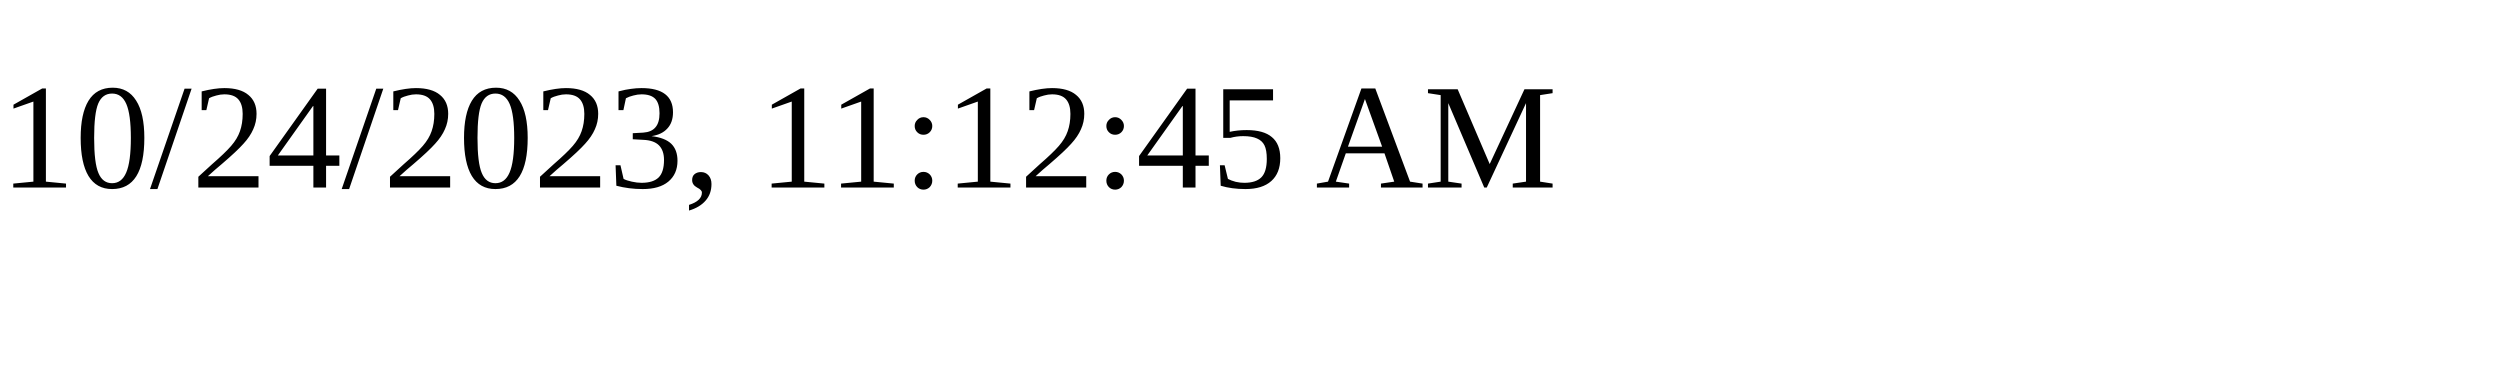
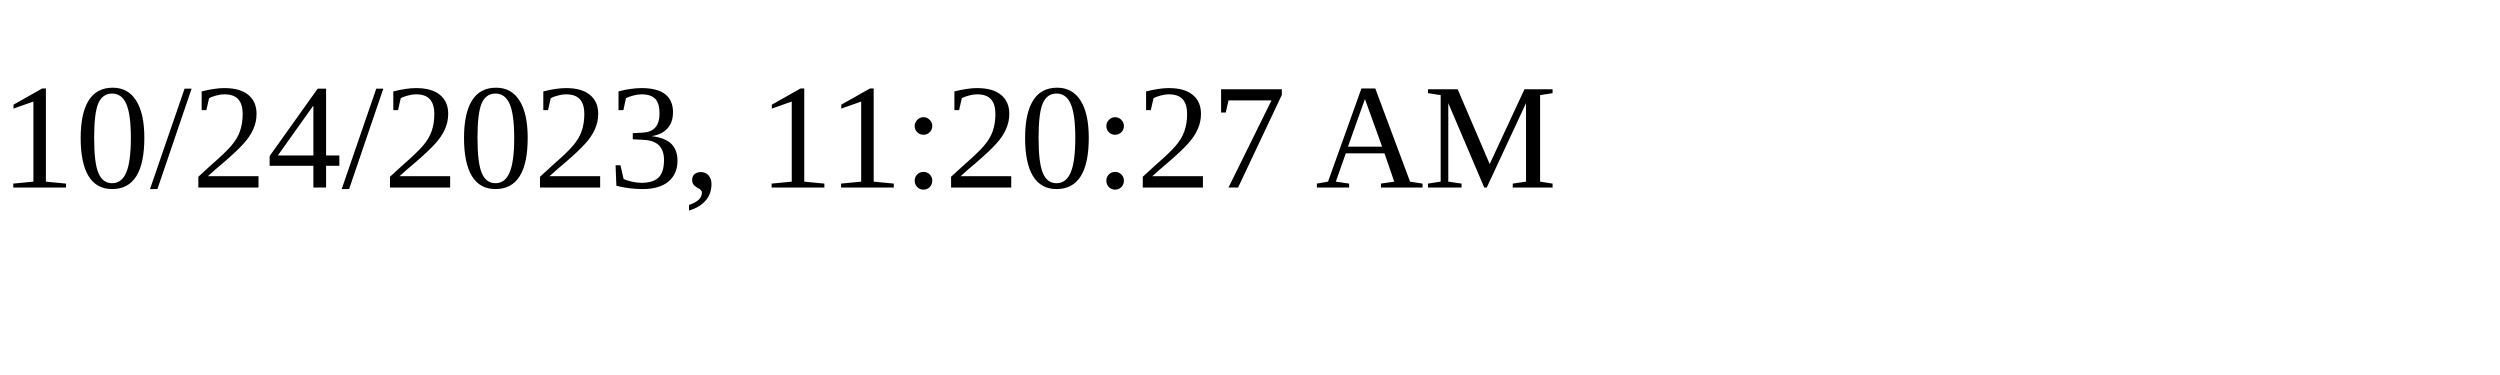
<svg xmlns="http://www.w3.org/2000/svg" height="30" width="200">
-   <text x="0" y="15">10/24/2023, 11:12:45 AM</text>
+   <text x="0" y="15">10/24/2023, 11:20:27 AM</text>
</svg>
